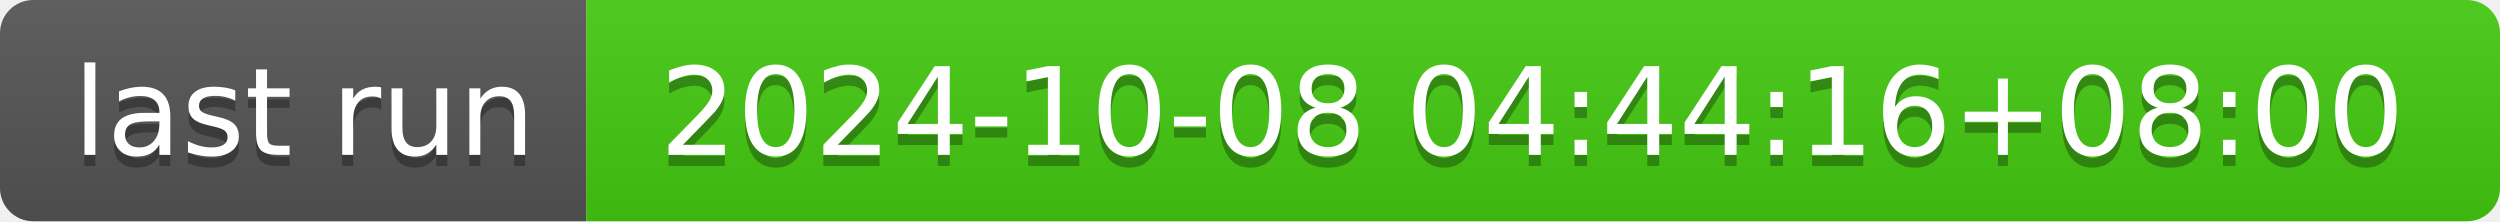
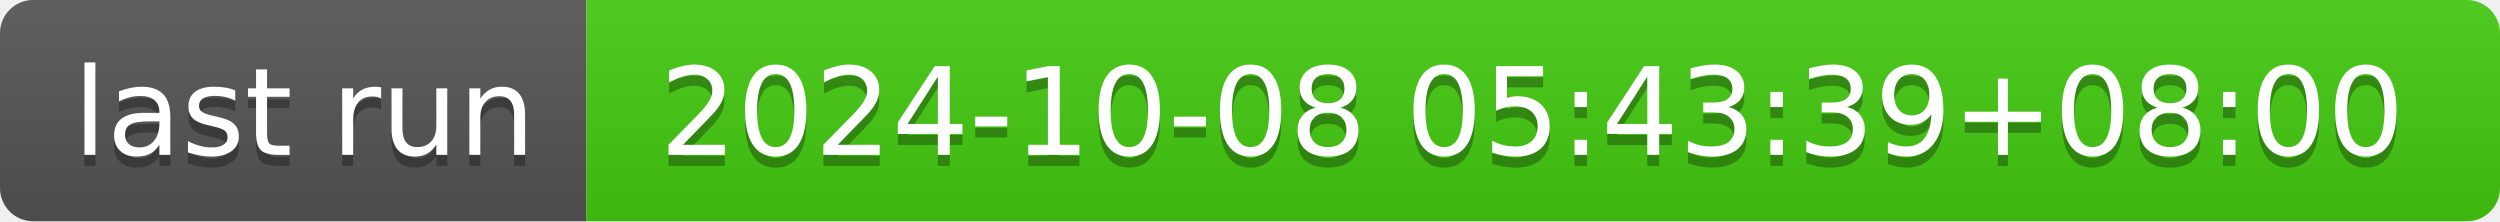
- <svg xmlns="http://www.w3.org/2000/svg" width="226" height="20" role="img" aria-label="last run: 2024-10-08 04:44:16+08:00">
+ <svg xmlns="http://www.w3.org/2000/svg" width="226" height="20" role="img" aria-label="last run: 2024-10-08 05:43:39+08:00">
  <linearGradient id="s" x2="0" y2="100%">
    <stop offset="0" stop-color="#bbb" stop-opacity=".1" />
    <stop offset="1" stop-opacity=".1" />
  </linearGradient>
  <clipPath id="r">
    <rect width="226" height="20" rx="3" fill="#fff" />
  </clipPath>
  <g clip-path="url(#r)">
    <rect width="53" height="20" fill="#555" />
    <rect x="53" width="173" height="20" fill="#4c1" />
    <rect width="226" height="20" fill="url(#s)" />
  </g>
  <g fill="#fff" text-anchor="middle" font-family="Verdana,Geneva,DejaVu Sans,sans-serif" text-rendering="geometricPrecision" font-size="110">
    <text aria-hidden="true" x="275" y="150" fill="#010101" fill-opacity=".3" transform="scale(.1)" textLength="430">last run</text>
    <text x="275" y="140" transform="scale(.1)" fill="#fff" textLength="430">last run</text>
-     <text aria-hidden="true" x="1385" y="150" fill="#010101" fill-opacity=".3" transform="scale(.1)" textLength="1630">2024-10-08 04:44:16+08:00</text>
-     <text x="1385" y="140" transform="scale(.1)" fill="#fff" textLength="1630">2024-10-08 04:44:16+08:00</text>
+     <text aria-hidden="true" x="1385" y="150" fill="#010101" fill-opacity=".3" transform="scale(.1)" textLength="1630">2024-10-08 05:43:39+08:00</text>
+     <text x="1385" y="140" transform="scale(.1)" fill="#fff" textLength="1630">2024-10-08 05:43:39+08:00</text>
  </g>
</svg>
